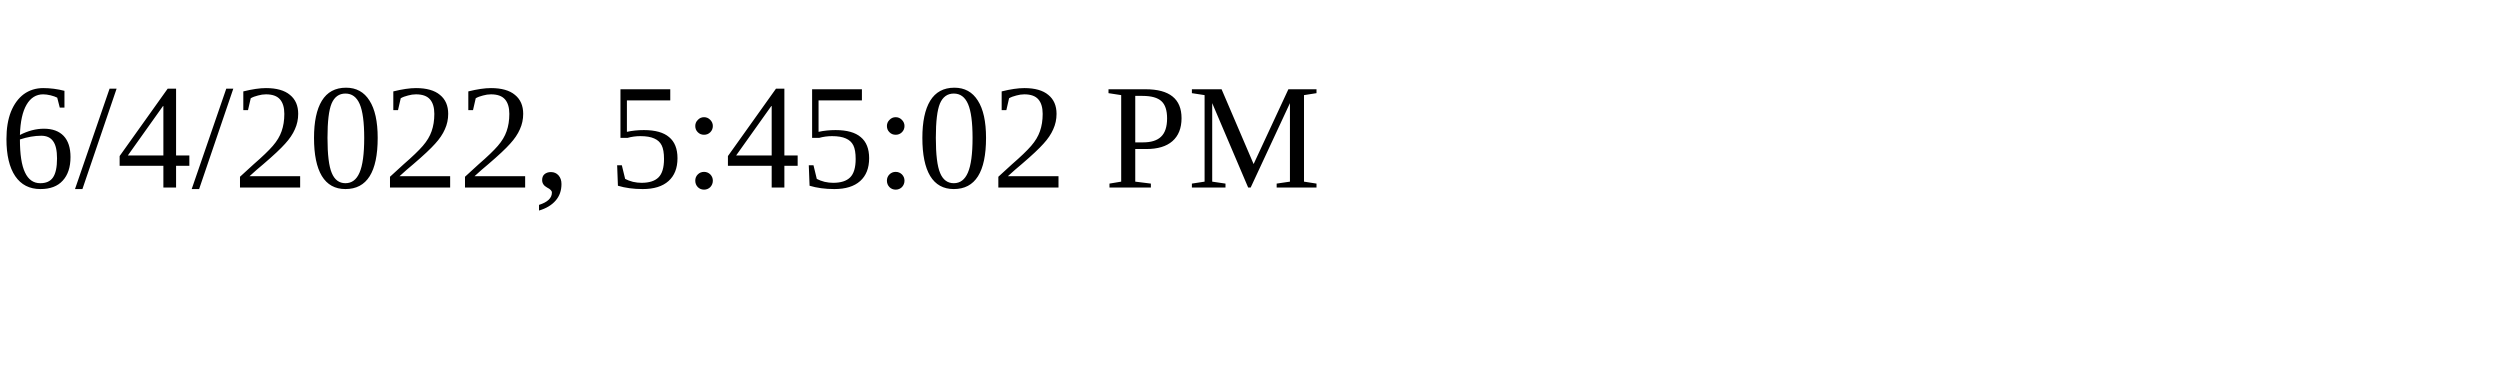
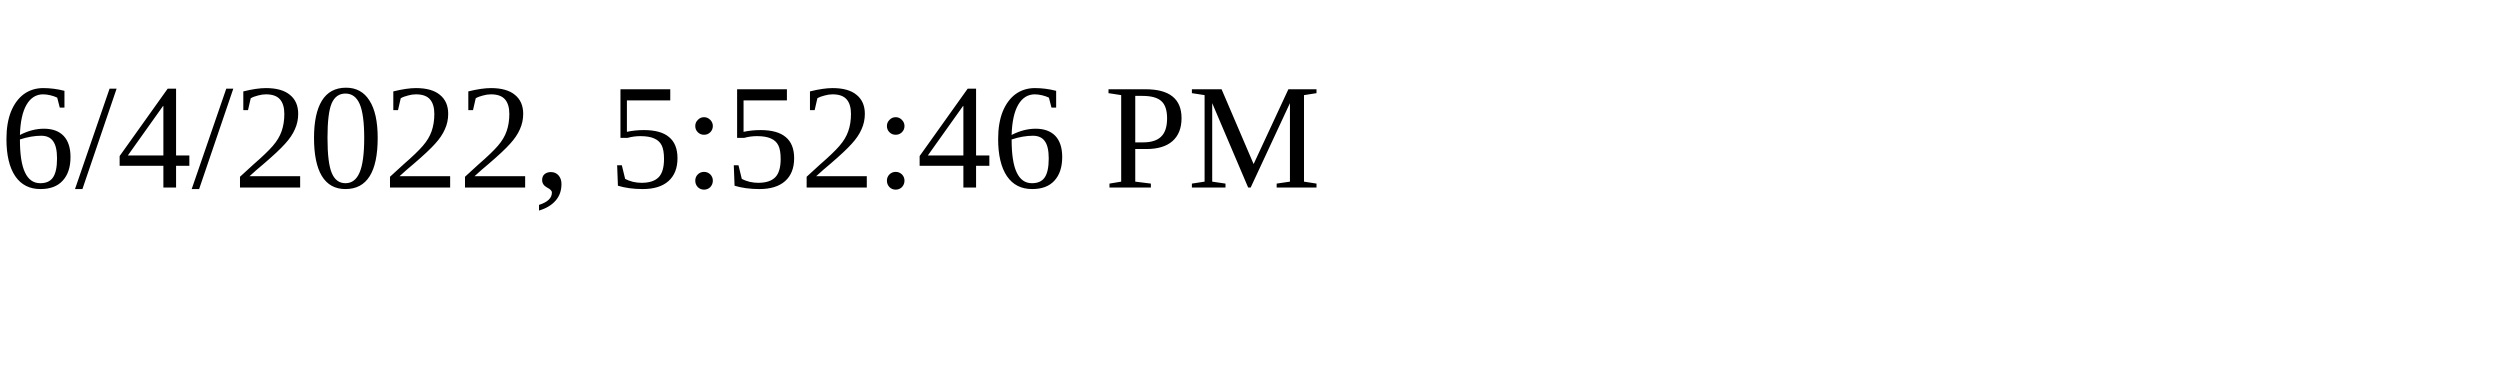
<svg xmlns="http://www.w3.org/2000/svg" height="30" width="200">
-   <text x="0" y="15">6/4/2022, 5:45:02 PM</text>
+   <text x="0" y="15">6/4/2022, 5:52:46 PM</text>
</svg>
